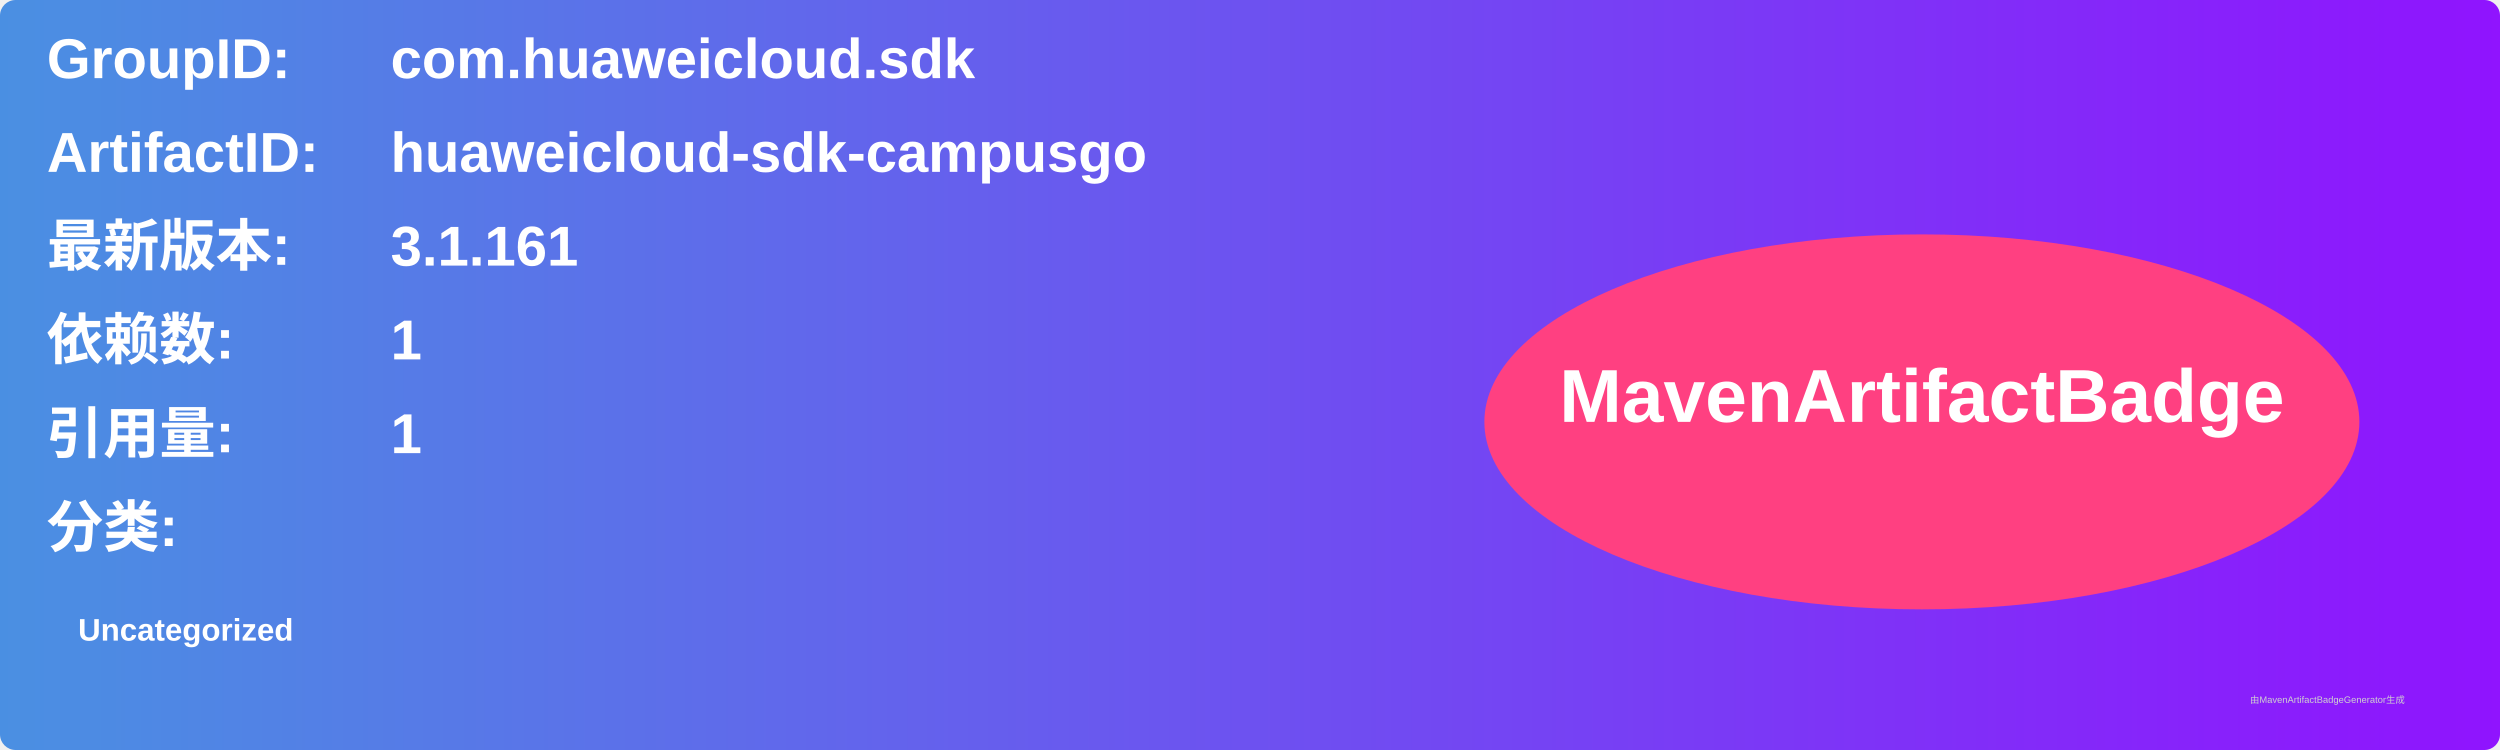
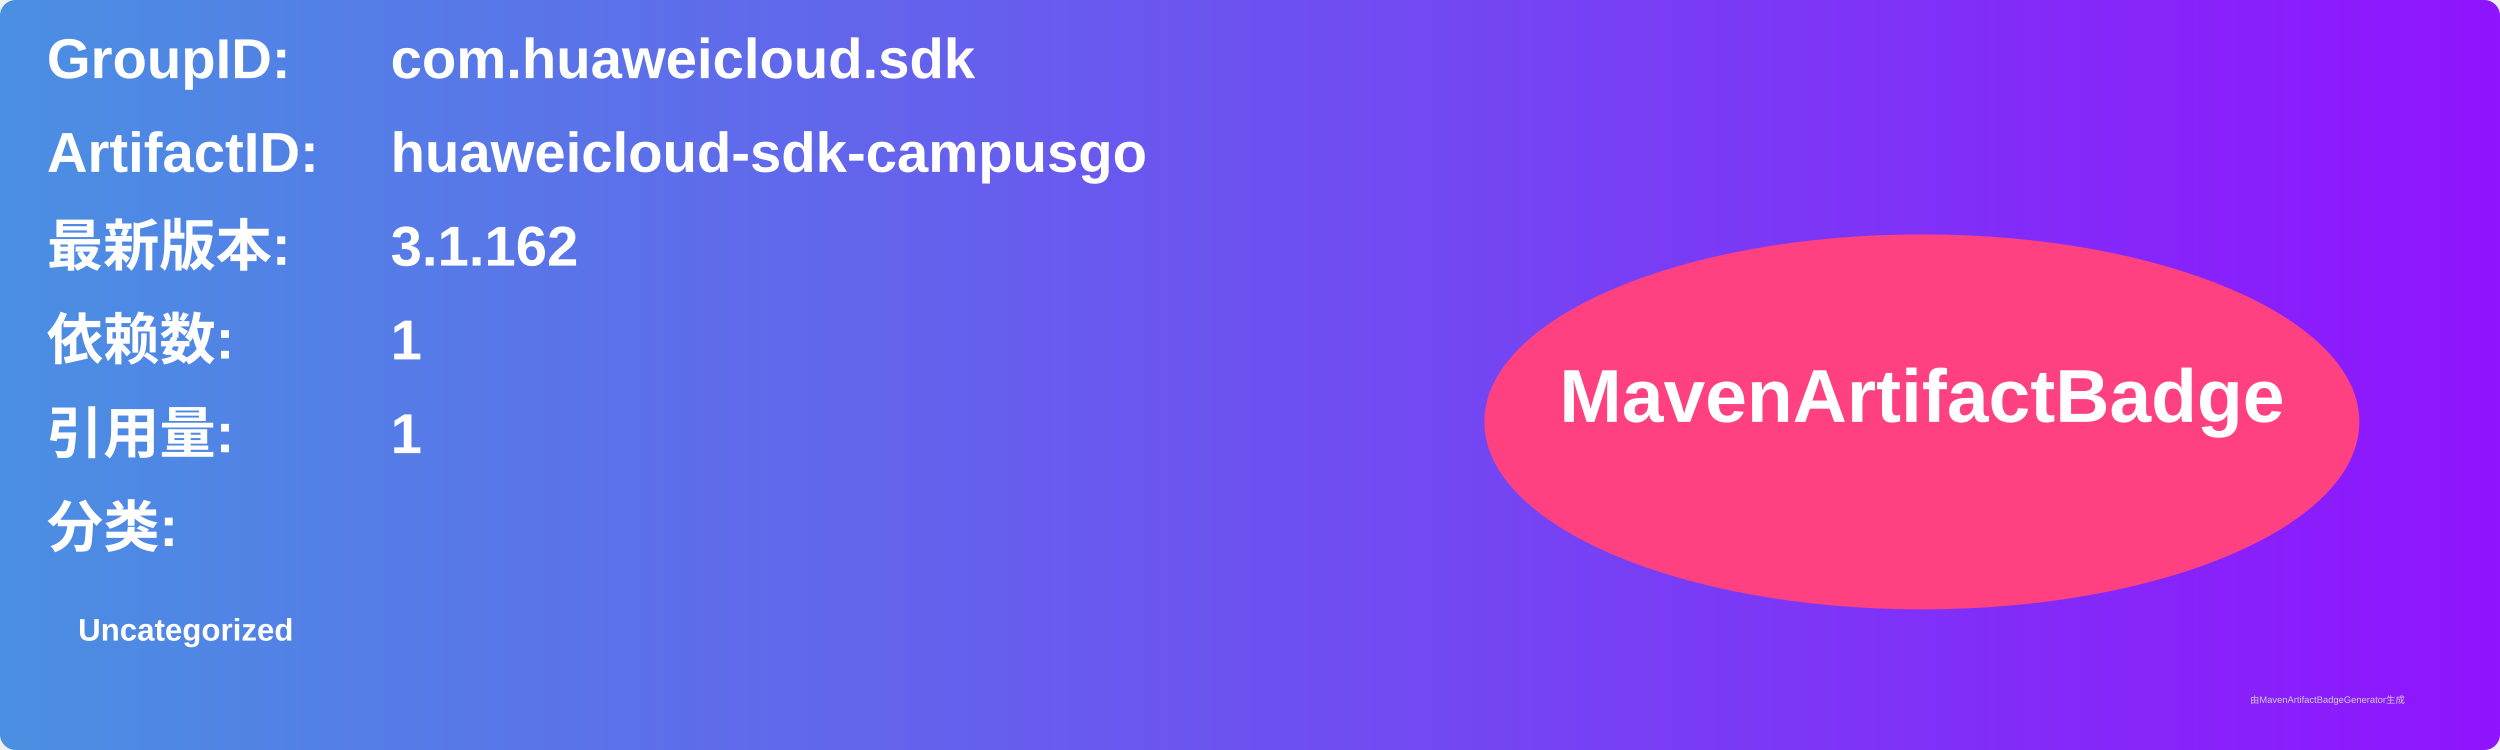
<svg xmlns="http://www.w3.org/2000/svg" width="800" height="240" viewBox="0 0 800 240">
  <linearGradient id="grad" x1="0%" y1="0%" x2="100%" y2="0%">
    <stop offset="0%" stop-color="#4a90e2" />
    <stop offset="100%" stop-color="#9013fe" />
  </linearGradient>
  <rect width="100%" height="100%" rx="5" ry="5" fill="url(#grad)" />
  <g transform="translate(15, 15)">
    <text x="0" y="10" font-family="Arial" font-size="18" fill="white" font-weight="bold" width="260">GroupID:</text>
    <text x="110" y="10" font-family="Arial" font-size="18" fill="white" font-weight="bold" width="460">com.huaweicloud.sdk</text>
    <text x="0" y="40" font-family="Arial" font-size="18" fill="white" font-weight="bold" width="260">ArtifactID:</text>
    <text x="110" y="40" font-family="Arial" font-size="18" fill="white" font-weight="bold" width="460">huaweicloud-sdk-campusgo</text>
    <text x="0" y="70" font-family="Arial" font-size="18" fill="white" font-weight="bold">最新版本:</text>
    <text x="110" y="70" font-family="Arial" font-size="18" fill="white" font-weight="bold">
-       <tspan font-weight="bold">3.1.161</tspan>
+       <tspan font-weight="bold">3.1.162</tspan>
    </text>
    <text x="0" y="100" font-family="Arial" font-size="18" fill="white" font-weight="bold">依赖数: </text>
    <text x="110" y="100" font-family="Arial" font-size="18" fill="white">
      <tspan font-weight="bold">1</tspan>
    </text>
    <text x="0" y="130" font-family="Arial" font-size="18" fill="white" font-weight="bold">引用量: </text>
    <text x="110" y="130" font-family="Arial" font-size="18" fill="white">
      <tspan font-weight="bold">1</tspan>
    </text>
    <text x="0" y="160" font-family="Arial" font-size="18" fill="white" font-weight="bold">分类:</text>
    <text x="10" y="190" font-family="Arial" font-size="10" fill="white">
      <tspan font-weight="bold">Uncategorized</tspan>
    </text>
    <ellipse cx="600" cy="120" rx="140" ry="60" fill="#ff4081" />
    <text x="600" y="120" text-anchor="middle" font-family="Arial" font-size="24" fill="white" font-weight="bold">MavenArtifactBadge</text>
  </g>
  <text x="720" y="225" font-family="Arial" font-size="3" fill="#d0d0d0">由MavenArtifactBadgeGenerator生成</text>
</svg>
